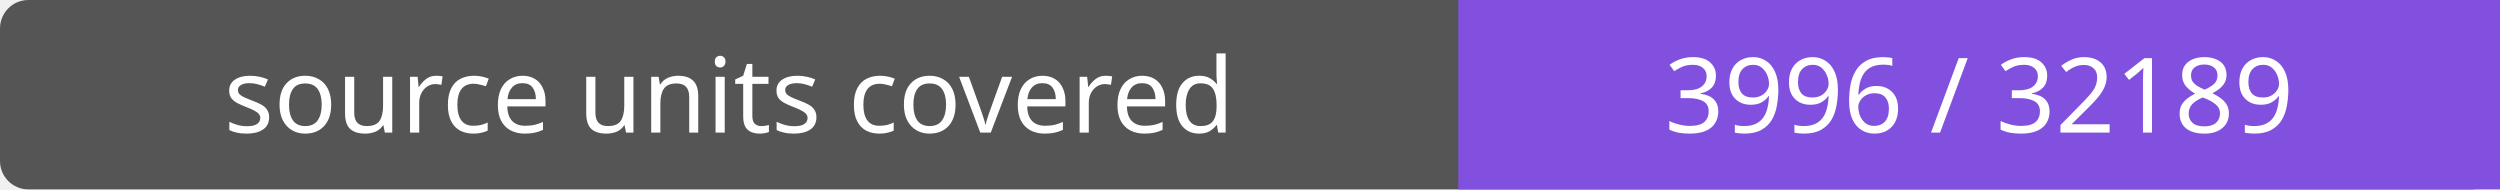
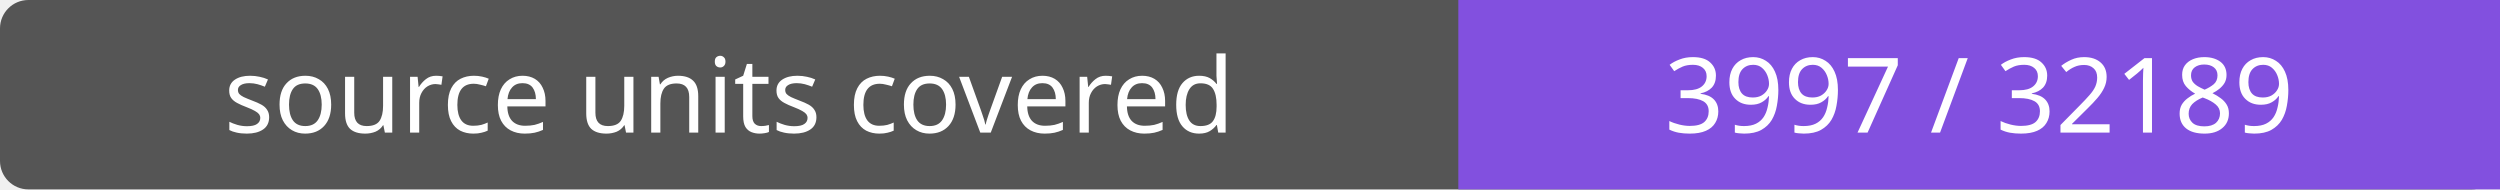
- <svg xmlns="http://www.w3.org/2000/svg" width="264" height="20" role="img" aria-label="source units covered: 3996 / 32189">
+ <svg xmlns="http://www.w3.org/2000/svg" width="264" height="20" role="img" aria-label="source units covered: 3997 / 32189">
  <rect width="264" height="20" rx="3" fill="#555" />
  <path fill="#8250df" d="M154 0h110v20H154z" />
  <g fill="#fff" text-anchor="middle" font-family="Verdana,sans-serif" font-size="11">
    <text x="77.0" y="14">source units covered</text>
-     <text x="209.0" y="14">3996 / 32189</text>
+     <text x="209.0" y="14">3997 / 32189</text>
  </g>
</svg>
